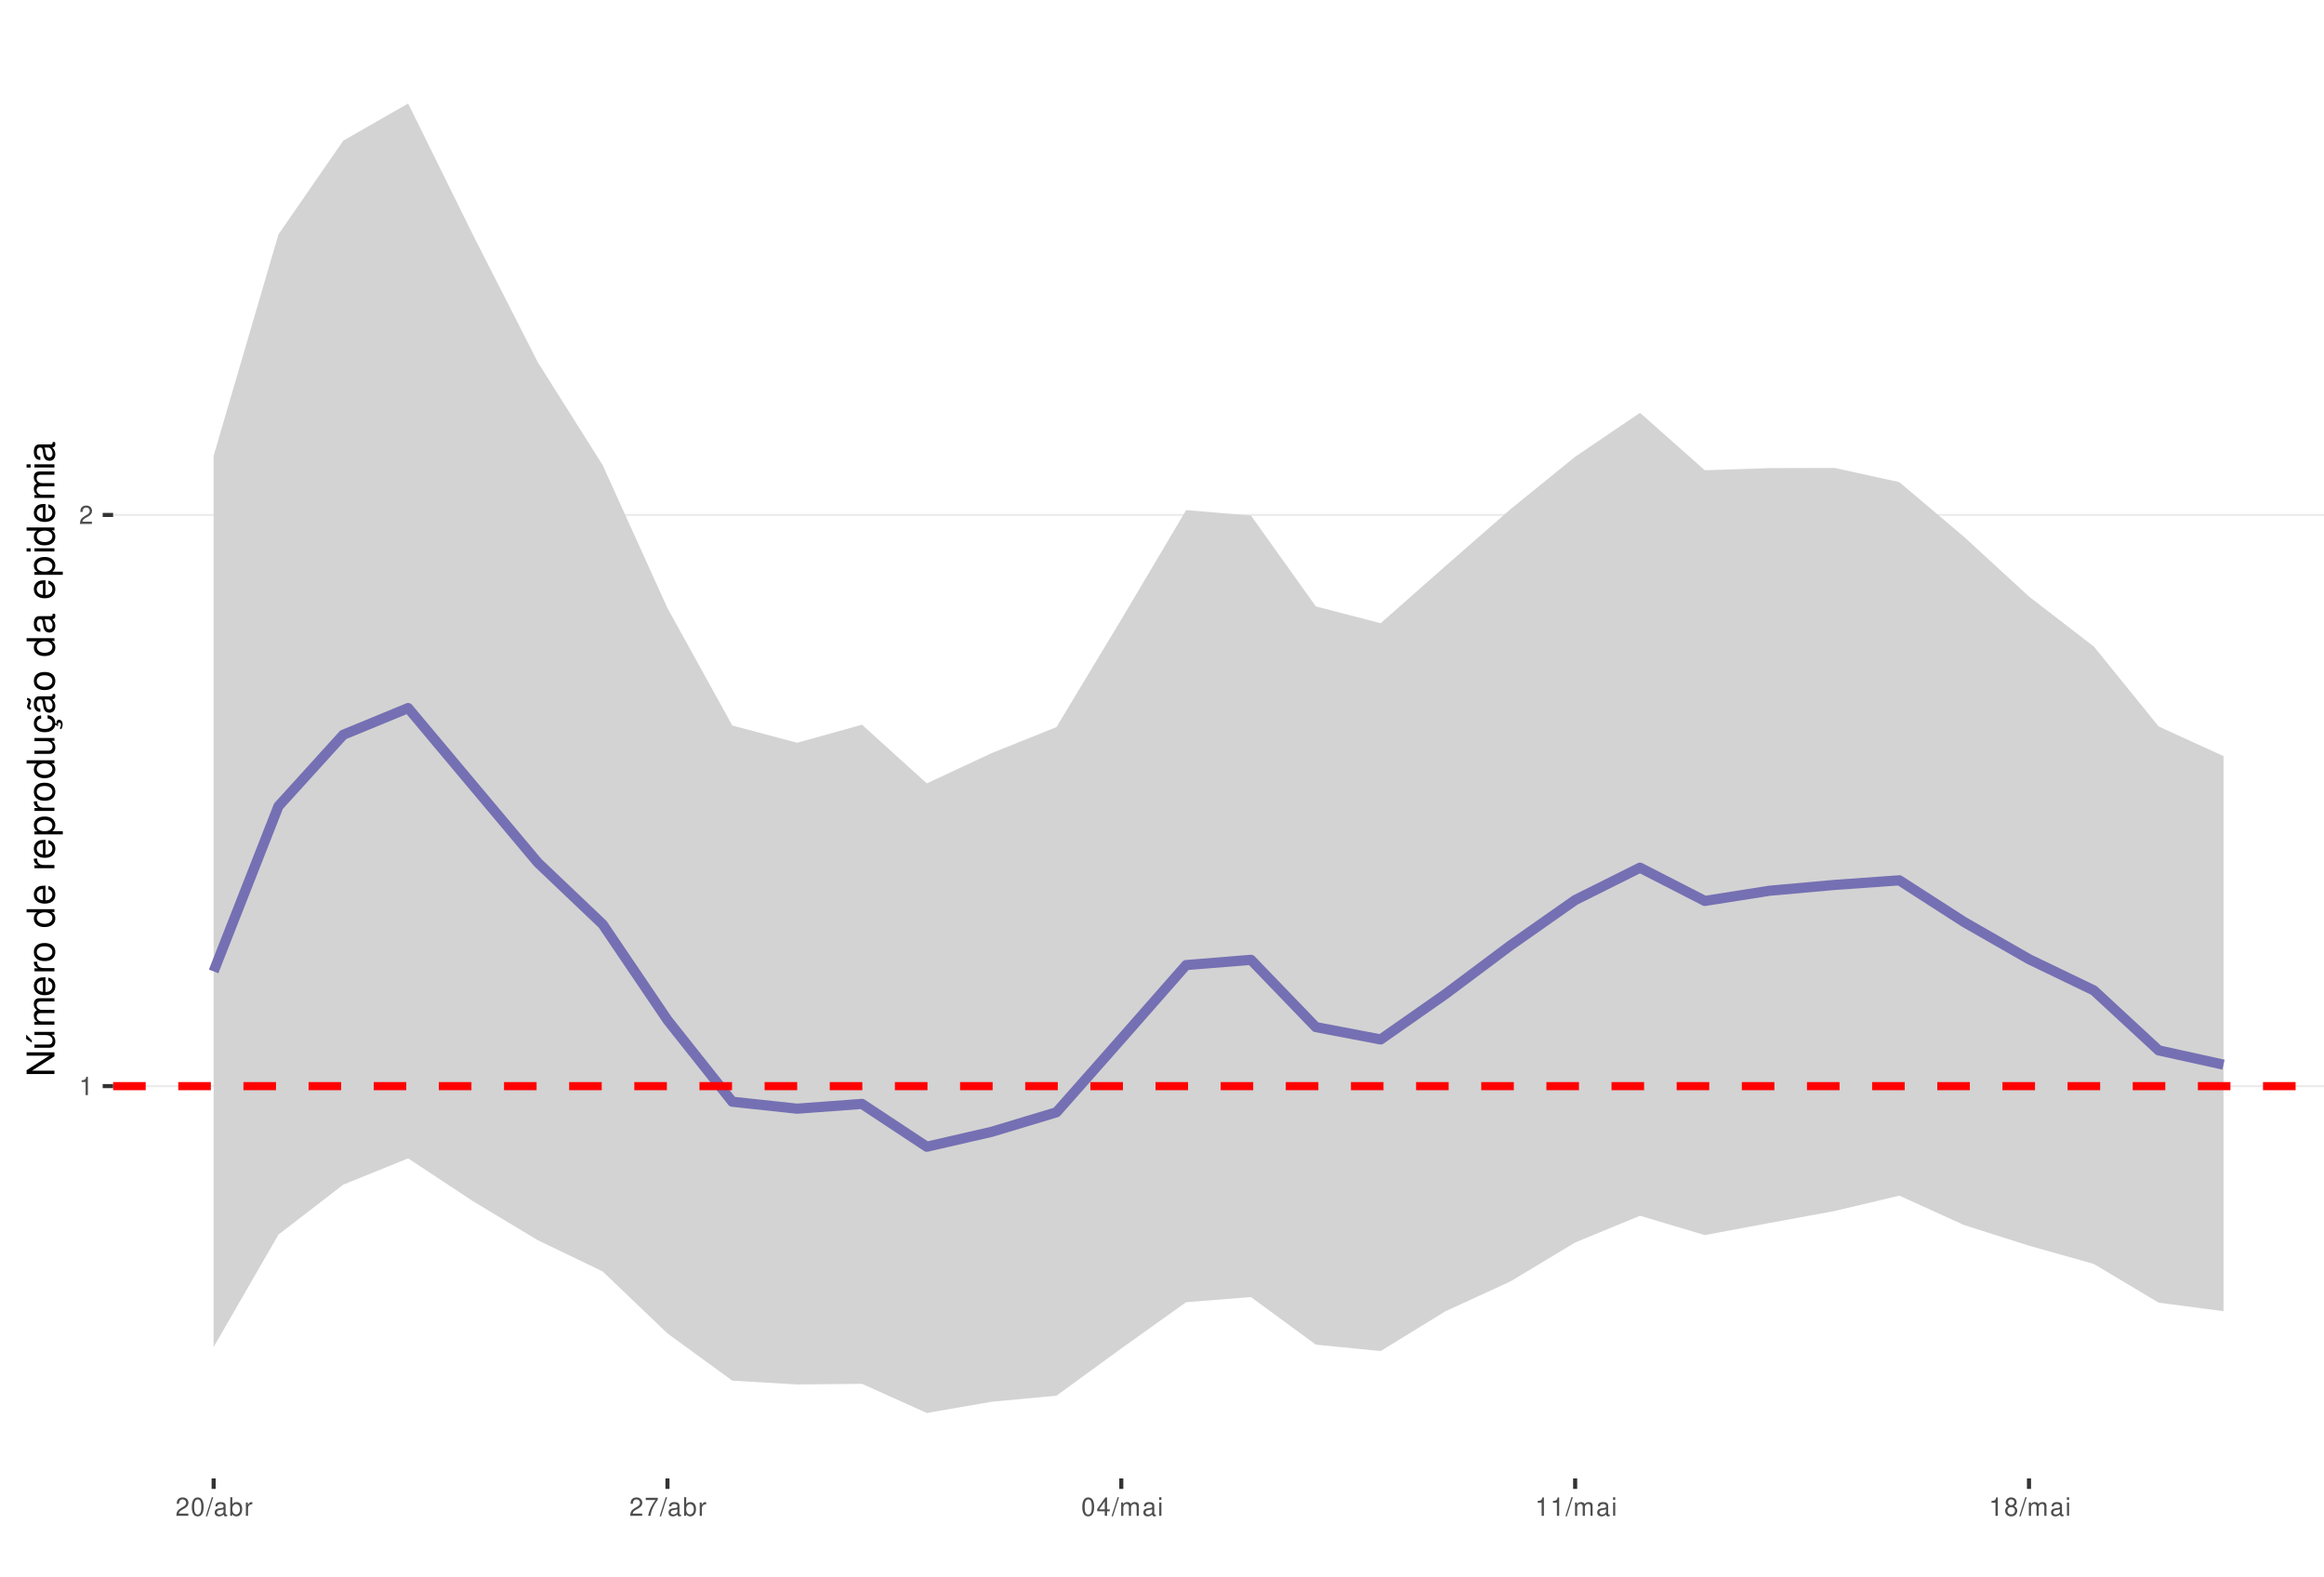
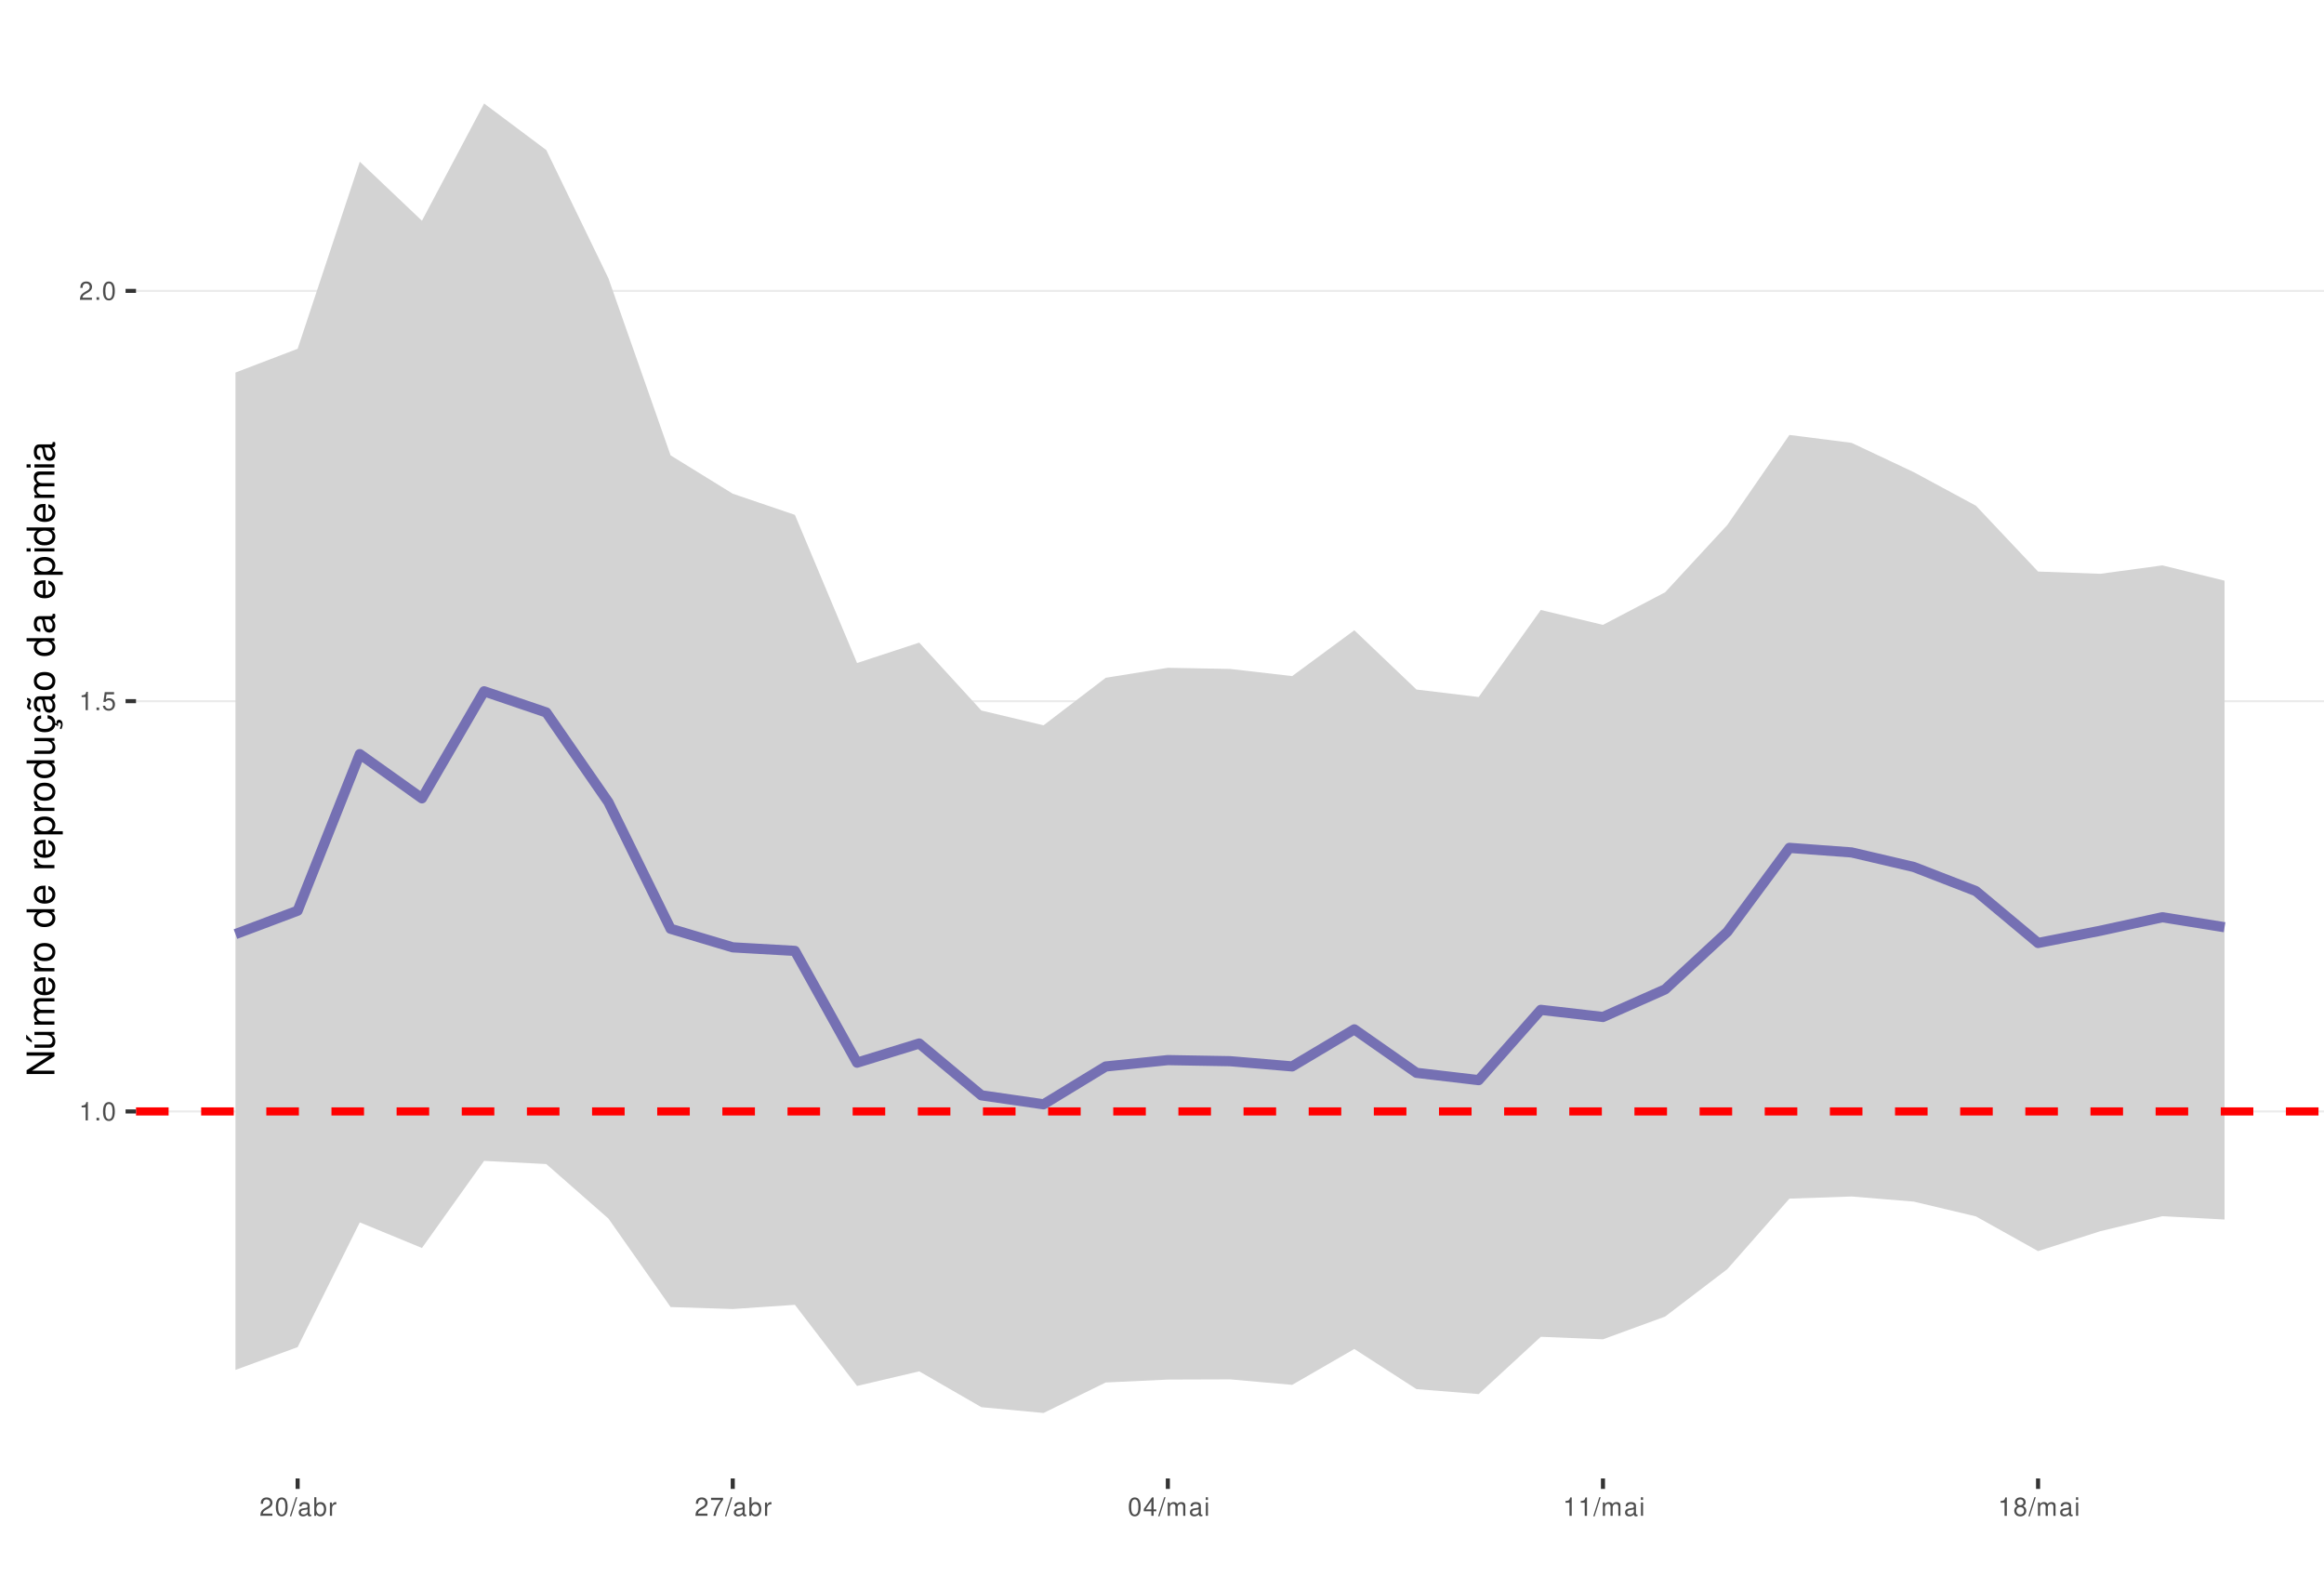
<svg xmlns="http://www.w3.org/2000/svg" xmlns:xlink="http://www.w3.org/1999/xlink" width="609pt" height="413pt" viewBox="0 0 609 413" version="1.1">
  <defs>
    <g>
      <symbol overflow="visible" id="glyph0-0">
        <path style="stroke:none;" d="" />
      </symbol>
      <symbol overflow="visible" id="glyph0-1">
        <path style="stroke:none;" d="M 1.719 -3.422 L 1.719 0 L 2.312 0 L 2.312 -4.812 L 1.922 -4.812 C 1.719 -4.078 1.578 -3.969 0.672 -3.859 L 0.672 -3.422 Z M 1.719 -3.422 " />
      </symbol>
      <symbol overflow="visible" id="glyph0-2">
-         <path style="stroke:none;" d="M 3.375 -0.578 L 0.891 -0.578 C 0.938 -0.984 1.156 -1.234 1.734 -1.578 L 2.406 -1.953 C 3.062 -2.328 3.406 -2.812 3.406 -3.406 C 3.406 -3.812 3.234 -4.188 2.969 -4.438 C 2.688 -4.688 2.344 -4.812 1.891 -4.812 C 1.297 -4.812 0.844 -4.594 0.578 -4.188 C 0.422 -3.938 0.344 -3.641 0.328 -3.141 L 0.922 -3.141 C 0.938 -3.469 0.984 -3.672 1.062 -3.828 C 1.219 -4.125 1.516 -4.297 1.875 -4.297 C 2.406 -4.297 2.797 -3.906 2.797 -3.391 C 2.797 -3.016 2.578 -2.672 2.156 -2.438 L 1.547 -2.078 C 0.562 -1.516 0.281 -1.062 0.219 0 L 3.375 0 Z M 3.375 -0.578 " />
+         <path style="stroke:none;" d="M 1.266 -0.688 L 0.578 -0.688 L 0.578 0 L 1.266 0 Z M 1.266 -0.688 " />
      </symbol>
      <symbol overflow="visible" id="glyph0-3">
        <path style="stroke:none;" d="M 1.828 -4.812 C 1.391 -4.812 0.984 -4.609 0.75 -4.281 C 0.438 -3.859 0.281 -3.219 0.281 -2.328 C 0.281 -0.703 0.812 0.156 1.828 0.156 C 2.828 0.156 3.375 -0.703 3.375 -2.297 C 3.375 -3.219 3.234 -3.844 2.922 -4.281 C 2.672 -4.625 2.281 -4.812 1.828 -4.812 Z M 1.828 -4.297 C 2.469 -4.297 2.781 -3.641 2.781 -2.344 C 2.781 -0.969 2.469 -0.328 1.812 -0.328 C 1.203 -0.328 0.891 -1 0.891 -2.328 C 0.891 -3.641 1.203 -4.297 1.828 -4.297 Z M 1.828 -4.297 " />
      </symbol>
      <symbol overflow="visible" id="glyph0-4">
+         <path style="stroke:none;" d="M 3.172 -4.719 L 0.734 -4.719 L 0.375 -2.156 L 0.922 -2.156 C 1.188 -2.469 1.422 -2.594 1.797 -2.594 C 2.422 -2.594 2.812 -2.156 2.812 -1.453 C 2.812 -0.781 2.422 -0.359 1.781 -0.359 C 1.266 -0.359 0.953 -0.625 0.812 -1.156 L 0.234 -1.156 C 0.312 -0.766 0.375 -0.578 0.516 -0.406 C 0.781 -0.047 1.266 0.156 1.797 0.156 C 2.75 0.156 3.422 -0.547 3.422 -1.531 C 3.422 -2.469 2.797 -3.109 1.891 -3.109 C 1.562 -3.109 1.297 -3.016 1.016 -2.828 L 1.203 -4.141 L 3.172 -4.141 Z M 3.172 -4.719 " />
+       </symbol>
+       <symbol overflow="visible" id="glyph0-5">
+         <path style="stroke:none;" d="M 3.375 -0.578 L 0.891 -0.578 C 0.938 -0.984 1.156 -1.234 1.734 -1.578 L 2.406 -1.953 C 3.062 -2.328 3.406 -2.812 3.406 -3.406 C 3.406 -3.812 3.234 -4.188 2.969 -4.438 C 2.688 -4.688 2.344 -4.812 1.891 -4.812 C 1.297 -4.812 0.844 -4.594 0.578 -4.188 C 0.422 -3.938 0.344 -3.641 0.328 -3.141 L 0.922 -3.141 C 0.938 -3.469 0.984 -3.672 1.062 -3.828 C 1.219 -4.125 1.516 -4.297 1.875 -4.297 C 2.406 -4.297 2.797 -3.906 2.797 -3.391 C 2.797 -3.016 2.578 -2.672 2.156 -2.438 L 1.547 -2.078 C 0.562 -1.516 0.281 -1.062 0.219 0 L 3.375 0 Z M 3.375 -0.578 " />
+       </symbol>
+       <symbol overflow="visible" id="glyph0-6">
        <path style="stroke:none;" d="M 1.531 -4.859 L -0.047 0.141 L 0.312 0.141 L 1.891 -4.859 Z M 1.531 -4.859 " />
      </symbol>
-       <symbol overflow="visible" id="glyph0-5">
+       <symbol overflow="visible" id="glyph0-7">
        <path style="stroke:none;" d="M 3.562 -0.328 C 3.5 -0.312 3.469 -0.312 3.438 -0.312 C 3.25 -0.312 3.141 -0.406 3.141 -0.578 L 3.141 -2.641 C 3.141 -3.25 2.688 -3.594 1.828 -3.594 C 1.312 -3.594 0.906 -3.438 0.672 -3.188 C 0.516 -3 0.453 -2.797 0.438 -2.453 L 0.984 -2.453 C 1.031 -2.875 1.297 -3.078 1.812 -3.078 C 2.312 -3.078 2.594 -2.891 2.594 -2.562 L 2.594 -2.406 C 2.578 -2.172 2.469 -2.078 2.016 -2.031 C 1.219 -1.922 1.109 -1.891 0.891 -1.812 C 0.484 -1.641 0.281 -1.328 0.281 -0.875 C 0.281 -0.25 0.719 0.156 1.422 0.156 C 1.859 0.156 2.219 0 2.609 -0.359 C 2.656 0 2.828 0.156 3.188 0.156 C 3.297 0.156 3.375 0.141 3.562 0.094 Z M 2.594 -1.094 C 2.594 -0.906 2.531 -0.797 2.375 -0.641 C 2.141 -0.438 1.875 -0.328 1.547 -0.328 C 1.109 -0.328 0.859 -0.547 0.859 -0.891 C 0.859 -1.266 1.094 -1.438 1.703 -1.531 C 2.297 -1.609 2.406 -1.641 2.594 -1.719 Z M 2.594 -1.094 " />
      </symbol>
-       <symbol overflow="visible" id="glyph0-6">
+       <symbol overflow="visible" id="glyph0-8">
        <path style="stroke:none;" d="M 0.359 -4.859 L 0.359 0 L 0.859 0 L 0.859 -0.453 C 1.125 -0.047 1.484 0.156 1.969 0.156 C 2.875 0.156 3.484 -0.594 3.484 -1.75 C 3.484 -2.891 2.922 -3.594 1.984 -3.594 C 1.516 -3.594 1.172 -3.406 0.906 -3.016 L 0.906 -4.859 Z M 1.891 -3.062 C 2.5 -3.062 2.906 -2.531 2.906 -1.703 C 2.906 -0.906 2.484 -0.359 1.891 -0.359 C 1.297 -0.359 0.906 -0.906 0.906 -1.719 C 0.906 -2.531 1.297 -3.062 1.891 -3.062 Z M 1.891 -3.062 " />
      </symbol>
-       <symbol overflow="visible" id="glyph0-7">
+       <symbol overflow="visible" id="glyph0-9">
        <path style="stroke:none;" d="M 0.453 -3.484 L 0.453 0 L 1.016 0 L 1.016 -1.812 C 1.031 -2.656 1.375 -3.016 2.141 -3 L 2.141 -3.562 C 2.047 -3.578 1.984 -3.594 1.922 -3.594 C 1.562 -3.594 1.297 -3.375 0.969 -2.859 L 0.969 -3.484 Z M 0.453 -3.484 " />
      </symbol>
-       <symbol overflow="visible" id="glyph0-8">
+       <symbol overflow="visible" id="glyph0-10">
        <path style="stroke:none;" d="M 3.469 -4.719 L 0.312 -4.719 L 0.312 -4.141 L 2.859 -4.141 C 1.734 -2.531 1.266 -1.547 0.922 0 L 1.547 0 C 1.797 -1.516 2.391 -2.812 3.469 -4.234 Z M 3.469 -4.719 " />
      </symbol>
-       <symbol overflow="visible" id="glyph0-9">
+       <symbol overflow="visible" id="glyph0-11">
        <path style="stroke:none;" d="M 2.172 -1.172 L 2.172 0 L 2.766 0 L 2.766 -1.172 L 3.469 -1.172 L 3.469 -1.688 L 2.766 -1.688 L 2.766 -4.812 L 2.328 -4.812 L 0.188 -1.781 L 0.188 -1.172 Z M 2.172 -1.688 L 0.703 -1.688 L 2.172 -3.812 Z M 2.172 -1.688 " />
      </symbol>
-       <symbol overflow="visible" id="glyph0-10">
+       <symbol overflow="visible" id="glyph0-12">
        <path style="stroke:none;" d="M 0.469 -3.484 L 0.469 0 L 1.031 0 L 1.031 -2.188 C 1.031 -2.703 1.391 -3.109 1.844 -3.109 C 2.25 -3.109 2.484 -2.844 2.484 -2.406 L 2.484 0 L 3.047 0 L 3.047 -2.188 C 3.047 -2.703 3.422 -3.109 3.875 -3.109 C 4.266 -3.109 4.516 -2.844 4.516 -2.406 L 4.516 0 L 5.078 0 L 5.078 -2.609 C 5.078 -3.234 4.719 -3.594 4.062 -3.594 C 3.594 -3.594 3.312 -3.453 2.984 -3.062 C 2.781 -3.422 2.5 -3.594 2.047 -3.594 C 1.578 -3.594 1.266 -3.422 0.984 -3 L 0.984 -3.484 Z M 0.469 -3.484 " />
      </symbol>
-       <symbol overflow="visible" id="glyph0-11">
+       <symbol overflow="visible" id="glyph0-13">
        <path style="stroke:none;" d="M 1 -3.484 L 0.453 -3.484 L 0.453 0 L 1 0 Z M 1 -4.859 L 0.438 -4.859 L 0.438 -4.156 L 1 -4.156 Z M 1 -4.859 " />
      </symbol>
-       <symbol overflow="visible" id="glyph0-12">
+       <symbol overflow="visible" id="glyph0-14">
        <path style="stroke:none;" d="M 2.609 -2.531 C 3.094 -2.828 3.25 -3.078 3.25 -3.531 C 3.25 -4.281 2.672 -4.812 1.828 -4.812 C 1 -4.812 0.406 -4.281 0.406 -3.531 C 0.406 -3.078 0.562 -2.844 1.047 -2.531 C 0.516 -2.266 0.25 -1.875 0.25 -1.344 C 0.25 -0.453 0.891 0.156 1.828 0.156 C 2.766 0.156 3.422 -0.453 3.422 -1.344 C 3.422 -1.875 3.141 -2.266 2.609 -2.531 Z M 1.828 -4.297 C 2.328 -4.297 2.656 -4 2.656 -3.516 C 2.656 -3.062 2.328 -2.766 1.828 -2.766 C 1.328 -2.766 1.016 -3.062 1.016 -3.531 C 1.016 -4 1.328 -4.297 1.828 -4.297 Z M 1.828 -2.266 C 2.422 -2.266 2.812 -1.891 2.812 -1.328 C 2.812 -0.75 2.422 -0.359 1.812 -0.359 C 1.25 -0.359 0.844 -0.766 0.844 -1.312 C 0.844 -1.891 1.234 -2.266 1.828 -2.266 Z M 1.828 -2.266 " />
      </symbol>
      <symbol overflow="visible" id="glyph1-0">
        <path style="stroke:none;" d="" />
      </symbol>
      <symbol overflow="visible" id="glyph1-1">
        <path style="stroke:none;" d="M -7.297 -6.453 L -7.297 -5.578 L -1.328 -5.578 L -7.297 -1.766 L -7.297 -0.766 L 0 -0.766 L 0 -1.641 L -5.906 -1.641 L 0 -5.406 L 0 -6.453 Z M -7.297 -6.453 " />
      </symbol>
      <symbol overflow="visible" id="glyph1-2">
        <path style="stroke:none;" d="M 0 -4.812 L -5.234 -4.812 L -5.234 -3.984 L -2.266 -3.984 C -1.203 -3.984 -0.5 -3.438 -0.5 -2.562 C -0.5 -1.906 -0.906 -1.484 -1.531 -1.484 L -5.234 -1.484 L -5.234 -0.656 L -1.203 -0.656 C -0.328 -0.656 0.234 -1.297 0.234 -2.312 C 0.234 -3.094 -0.047 -3.578 -0.734 -4.062 L 0 -4.062 Z M -7.406 -2.953 L -5.922 -2 L -5.922 -2.594 L -7.406 -4.094 Z M -7.406 -2.953 " />
      </symbol>
      <symbol overflow="visible" id="glyph1-3">
        <path style="stroke:none;" d="M -5.234 -0.703 L 0 -0.703 L 0 -1.547 L -3.297 -1.547 C -4.047 -1.547 -4.656 -2.094 -4.656 -2.766 C -4.656 -3.391 -4.281 -3.734 -3.609 -3.734 L 0 -3.734 L 0 -4.578 L -3.297 -4.578 C -4.047 -4.578 -4.656 -5.125 -4.656 -5.812 C -4.656 -6.422 -4.266 -6.781 -3.609 -6.781 L 0 -6.781 L 0 -7.625 L -3.938 -7.625 C -4.875 -7.625 -5.391 -7.078 -5.391 -6.094 C -5.391 -5.406 -5.188 -4.984 -4.594 -4.484 C -5.156 -4.188 -5.391 -3.766 -5.391 -3.078 C -5.391 -2.375 -5.125 -1.906 -4.5 -1.469 L -5.234 -1.469 Z M -5.234 -0.703 " />
      </symbol>
      <symbol overflow="visible" id="glyph1-4">
        <path style="stroke:none;" d="M -2.344 -5.125 C -3.141 -5.125 -3.625 -5.062 -4.016 -4.922 C -4.875 -4.578 -5.391 -3.781 -5.391 -2.797 C -5.391 -1.344 -4.281 -0.406 -2.547 -0.406 C -0.812 -0.406 0.234 -1.297 0.234 -2.781 C 0.234 -3.984 -0.453 -4.812 -1.594 -5.016 L -1.594 -4.188 C -0.906 -3.953 -0.547 -3.484 -0.547 -2.812 C -0.547 -2.281 -0.781 -1.828 -1.219 -1.547 C -1.516 -1.344 -1.812 -1.281 -2.344 -1.266 Z M -3.016 -1.297 C -3.984 -1.359 -4.625 -1.953 -4.625 -2.797 C -4.625 -3.641 -3.953 -4.234 -3.016 -4.234 Z M -3.016 -1.297 " />
      </symbol>
      <symbol overflow="visible" id="glyph1-5">
        <path style="stroke:none;" d="M -5.234 -0.688 L 0 -0.688 L 0 -1.531 L -2.719 -1.531 C -3.984 -1.547 -4.547 -2.062 -4.516 -3.203 L -5.359 -3.203 C -5.375 -3.062 -5.391 -2.984 -5.391 -2.891 C -5.391 -2.344 -5.062 -1.938 -4.297 -1.453 L -5.234 -1.453 Z M -5.234 -0.688 " />
      </symbol>
      <symbol overflow="visible" id="glyph1-6">
        <path style="stroke:none;" d="M -5.391 -2.719 C -5.391 -1.234 -4.344 -0.359 -2.578 -0.359 C -0.812 -0.359 0.234 -1.234 0.234 -2.734 C 0.234 -4.203 -0.812 -5.094 -2.547 -5.094 C -4.359 -5.094 -5.391 -4.234 -5.391 -2.719 Z M -4.625 -2.734 C -4.625 -3.672 -3.844 -4.234 -2.547 -4.234 C -1.312 -4.234 -0.547 -3.656 -0.547 -2.734 C -0.547 -1.797 -1.312 -1.234 -2.578 -1.234 C -3.844 -1.234 -4.625 -1.797 -4.625 -2.734 Z M -4.625 -2.734 " />
      </symbol>
      <symbol overflow="visible" id="glyph1-7">
        <path style="stroke:none;" d="" />
      </symbol>
      <symbol overflow="visible" id="glyph1-8">
        <path style="stroke:none;" d="M -7.297 -4.953 L -7.297 -4.125 L -4.578 -4.125 C -5.109 -3.766 -5.391 -3.203 -5.391 -2.516 C -5.391 -1.156 -4.297 -0.266 -2.625 -0.266 C -0.859 -0.266 0.234 -1.125 0.234 -2.547 C 0.234 -3.266 -0.047 -3.766 -0.688 -4.203 L 0 -4.203 L 0 -4.953 Z M -4.609 -2.656 C -4.609 -3.547 -3.812 -4.125 -2.562 -4.125 C -1.344 -4.125 -0.547 -3.547 -0.547 -2.656 C -0.547 -1.734 -1.359 -1.125 -2.578 -1.125 C -3.797 -1.125 -4.609 -1.734 -4.609 -2.656 Z M -4.609 -2.656 " />
      </symbol>
      <symbol overflow="visible" id="glyph1-9">
        <path style="stroke:none;" d="M 2.188 -0.547 L 2.188 -1.375 L -0.547 -1.375 C -0.016 -1.812 0.234 -2.312 0.234 -2.984 C 0.234 -4.344 -0.859 -5.234 -2.531 -5.234 C -4.297 -5.234 -5.391 -4.375 -5.391 -2.984 C -5.391 -2.266 -5.062 -1.703 -4.453 -1.312 L -5.234 -1.312 L -5.234 -0.547 Z M -4.609 -2.844 C -4.609 -3.766 -3.797 -4.359 -2.547 -4.359 C -1.359 -4.359 -0.547 -3.75 -0.547 -2.844 C -0.547 -1.953 -1.344 -1.375 -2.578 -1.375 C -3.812 -1.375 -4.609 -1.953 -4.609 -2.844 Z M -4.609 -2.844 " />
      </symbol>
      <symbol overflow="visible" id="glyph1-10">
        <path style="stroke:none;" d="M 0 -4.812 L -5.234 -4.812 L -5.234 -3.984 L -2.266 -3.984 C -1.203 -3.984 -0.5 -3.438 -0.5 -2.562 C -0.5 -1.906 -0.906 -1.484 -1.531 -1.484 L -5.234 -1.484 L -5.234 -0.656 L -1.203 -0.656 C -0.328 -0.656 0.234 -1.297 0.234 -2.312 C 0.234 -3.094 -0.047 -3.578 -0.734 -4.062 L 0 -4.062 Z M 0 -4.812 " />
      </symbol>
      <symbol overflow="visible" id="glyph1-11">
        <path style="stroke:none;" d="M 0.234 -2.641 C 0.234 -3.875 -0.547 -4.703 -1.797 -4.766 L -1.797 -3.938 C -0.953 -3.797 -0.531 -3.359 -0.531 -2.656 C -0.531 -1.734 -1.281 -1.188 -2.516 -1.188 C -3.844 -1.188 -4.625 -1.719 -4.625 -2.625 C -4.625 -3.328 -4.203 -3.766 -3.484 -3.875 L -3.484 -4.703 C -3.984 -4.672 -4.312 -4.562 -4.609 -4.359 C -5.094 -4 -5.391 -3.375 -5.391 -2.641 C -5.391 -1.219 -4.266 -0.312 -2.531 -0.312 C -1.469 -0.312 -0.625 -0.672 -0.156 -1.312 C 0.047 -1.594 0.125 -1.812 0.203 -2.25 L 0.922 -1.938 L 0.984 -2.062 C 0.938 -2.188 0.906 -2.25 0.906 -2.375 C 0.906 -2.656 1.047 -2.828 1.281 -2.828 C 1.547 -2.828 1.734 -2.594 1.734 -2.297 C 1.734 -2.031 1.672 -1.844 1.438 -1.406 L 1.406 -1.312 L 1.812 -1.094 C 2.078 -1.75 2.141 -1.953 2.141 -2.344 C 2.141 -3.109 1.781 -3.578 1.203 -3.578 C 0.781 -3.578 0.547 -3.297 0.547 -2.797 C 0.547 -2.703 0.547 -2.641 0.562 -2.516 Z M 0.234 -2.641 " />
      </symbol>
      <symbol overflow="visible" id="glyph1-12">
        <path style="stroke:none;" d="M -0.484 -5.344 C -0.469 -5.266 -0.469 -5.219 -0.469 -5.172 C -0.469 -4.875 -0.625 -4.719 -0.875 -4.719 L -3.953 -4.719 C -4.891 -4.719 -5.391 -4.047 -5.391 -2.75 C -5.391 -1.984 -5.172 -1.375 -4.781 -1.016 C -4.516 -0.766 -4.203 -0.672 -3.688 -0.656 L -3.688 -1.484 C -4.328 -1.562 -4.625 -1.938 -4.625 -2.719 C -4.625 -3.484 -4.344 -3.891 -3.844 -3.891 L -3.625 -3.891 C -3.266 -3.875 -3.125 -3.703 -3.047 -3.016 C -2.891 -1.844 -2.844 -1.656 -2.719 -1.344 C -2.453 -0.734 -2 -0.422 -1.312 -0.422 C -0.375 -0.422 0.234 -1.078 0.234 -2.141 C 0.234 -2.797 0 -3.328 -0.547 -3.922 C 0 -3.984 0.234 -4.234 0.234 -4.781 C 0.234 -4.953 0.203 -5.062 0.141 -5.344 Z M -1.656 -3.891 C -1.375 -3.891 -1.203 -3.812 -0.969 -3.562 C -0.656 -3.219 -0.5 -2.812 -0.5 -2.312 C -0.5 -1.672 -0.812 -1.297 -1.344 -1.297 C -1.891 -1.297 -2.172 -1.656 -2.297 -2.547 C -2.422 -3.438 -2.453 -3.609 -2.594 -3.891 Z M -7.172 -3.75 C -6.922 -3.672 -6.812 -3.547 -6.812 -3.375 C -6.812 -3.25 -6.875 -2.984 -6.984 -2.734 C -7.156 -2.312 -7.172 -2.25 -7.172 -2.047 C -7.172 -1.594 -6.797 -1.297 -6.141 -1.188 L -6.141 -1.766 C -6.375 -1.812 -6.5 -1.938 -6.5 -2.094 C -6.5 -2.203 -6.469 -2.344 -6.375 -2.578 C -6.156 -3.156 -6.125 -3.234 -6.125 -3.438 C -6.125 -3.922 -6.484 -4.219 -7.172 -4.312 Z M -7.172 -3.75 " />
      </symbol>
      <symbol overflow="visible" id="glyph1-13">
        <path style="stroke:none;" d="M -0.484 -5.344 C -0.469 -5.266 -0.469 -5.219 -0.469 -5.172 C -0.469 -4.875 -0.625 -4.719 -0.875 -4.719 L -3.953 -4.719 C -4.891 -4.719 -5.391 -4.047 -5.391 -2.75 C -5.391 -1.984 -5.172 -1.375 -4.781 -1.016 C -4.516 -0.766 -4.203 -0.672 -3.688 -0.656 L -3.688 -1.484 C -4.328 -1.562 -4.625 -1.938 -4.625 -2.719 C -4.625 -3.484 -4.344 -3.891 -3.844 -3.891 L -3.625 -3.891 C -3.266 -3.875 -3.125 -3.703 -3.047 -3.016 C -2.891 -1.844 -2.844 -1.656 -2.719 -1.344 C -2.453 -0.734 -2 -0.422 -1.312 -0.422 C -0.375 -0.422 0.234 -1.078 0.234 -2.141 C 0.234 -2.797 0 -3.328 -0.547 -3.922 C 0 -3.984 0.234 -4.234 0.234 -4.781 C 0.234 -4.953 0.203 -5.062 0.141 -5.344 Z M -1.656 -3.891 C -1.375 -3.891 -1.203 -3.812 -0.969 -3.562 C -0.656 -3.219 -0.5 -2.812 -0.5 -2.312 C -0.5 -1.672 -0.812 -1.297 -1.344 -1.297 C -1.891 -1.297 -2.172 -1.656 -2.297 -2.547 C -2.422 -3.438 -2.453 -3.609 -2.594 -3.891 Z M -1.656 -3.891 " />
      </symbol>
      <symbol overflow="visible" id="glyph1-14">
        <path style="stroke:none;" d="M -5.234 -1.5 L -5.234 -0.672 L 0 -0.672 L 0 -1.5 Z M -7.297 -1.5 L -7.297 -0.656 L -6.234 -0.656 L -6.234 -1.5 Z M -7.297 -1.5 " />
      </symbol>
    </g>
    <clipPath id="clip1">
-       <path d="M 29.645 9.961 L 609 9.961 L 609 387.328 L 29.645 387.328 Z M 29.645 9.961 " />
+       <path d="M 35.645 9.961 L 609 9.961 L 609 387.328 L 35.645 387.328 Z M 35.645 9.961 " />
    </clipPath>
    <clipPath id="clip2">
-       <path d="M 29.645 284 L 609 284 L 609 285 L 29.645 285 Z M 29.645 284 " />
+       <path d="M 35.645 290 L 609 290 L 609 292 L 35.645 292 Z M 35.645 290 " />
    </clipPath>
    <clipPath id="clip3">
-       <path d="M 29.645 134 L 609 134 L 609 136 L 29.645 136 Z M 29.645 134 " />
+       <path d="M 35.645 183 L 609 183 L 609 184 L 35.645 184 Z M 35.645 183 " />
    </clipPath>
    <clipPath id="clip4">
-       <path d="M 29.645 283 L 609 283 L 609 286 L 29.645 286 Z M 29.645 283 " />
+       <path d="M 35.645 75 L 609 75 L 609 77 L 35.645 77 Z M 35.645 75 " />
+     </clipPath>
+     <clipPath id="clip5">
+       <path d="M 35.645 290 L 609 290 L 609 293 L 35.645 293 Z M 35.645 290 " />
    </clipPath>
  </defs>
  <g id="surface53">
    <rect x="0" y="0" width="609" height="413" style="fill:rgb(100%,100%,100%);fill-opacity:1;stroke:none;" />
    <rect x="0" y="0" width="609" height="413" style="fill:rgb(100%,100%,100%);fill-opacity:1;stroke:none;" />
    <path style="fill:none;stroke-width:1.067;stroke-linecap:round;stroke-linejoin:round;stroke:rgb(100%,100%,100%);stroke-opacity:1;stroke-miterlimit:10;" d="M 0 413 L 609 413 L 609 0 L 0 0 Z M 0 413 " />
    <g clip-path="url(#clip1)" clip-rule="nonzero">
-       <path style=" stroke:none;fill-rule:nonzero;fill:rgb(100%,100%,100%);fill-opacity:1;" d="M 29.645 387.328 L 609 387.328 L 609 9.961 L 29.645 9.961 Z M 29.645 387.328 " />
+       <path style=" stroke:none;fill-rule:nonzero;fill:rgb(100%,100%,100%);fill-opacity:1;" d="M 35.645 387.328 L 609 387.328 L 609 9.961 L 35.645 9.961 Z M 35.645 387.328 " />
    </g>
    <g clip-path="url(#clip2)" clip-rule="nonzero">
-       <path style="fill:none;stroke-width:0.533;stroke-linecap:butt;stroke-linejoin:round;stroke:rgb(92.157%,92.157%,92.157%);stroke-opacity:1;stroke-miterlimit:10;" d="M 29.645 284.547 L 609 284.547 " />
+       <path style="fill:none;stroke-width:0.533;stroke-linecap:butt;stroke-linejoin:round;stroke:rgb(92.157%,92.157%,92.157%);stroke-opacity:1;stroke-miterlimit:10;" d="M 35.645 291.18 L 609 291.18 " />
    </g>
    <g clip-path="url(#clip3)" clip-rule="nonzero">
-       <path style="fill:none;stroke-width:0.533;stroke-linecap:butt;stroke-linejoin:round;stroke:rgb(92.157%,92.157%,92.157%);stroke-opacity:1;stroke-miterlimit:10;" d="M 29.645 134.906 L 609 134.906 " />
-     </g>
-     <path style=" stroke:none;fill-rule:nonzero;fill:rgb(82.745%,82.745%,82.745%);fill-opacity:1;" d="M 55.98 119.41 L 72.969 61.406 L 89.961 36.836 L 106.949 27.117 L 123.938 61.535 L 140.93 94.898 L 157.918 121.84 L 174.91 159.324 L 191.898 190.066 L 208.887 194.594 L 225.879 189.855 L 242.867 205.238 L 259.859 197.305 L 276.848 190.48 L 293.836 162.289 L 310.828 133.641 L 327.816 135.07 L 344.809 158.863 L 361.797 163.273 L 378.789 148.285 L 395.777 133.441 L 412.766 119.656 L 429.758 108.152 L 446.746 123.203 L 463.738 122.633 L 480.727 122.586 L 497.715 126.309 L 514.707 140.672 L 531.695 156.285 L 548.688 169.375 L 565.676 190.324 L 582.664 198.082 L 582.664 343.512 L 565.676 341.281 L 548.688 331.133 L 531.695 326.344 L 514.707 320.953 L 497.715 313.234 L 480.727 317.27 L 463.738 320.391 L 446.746 323.574 L 429.758 318.508 L 412.766 325.512 L 395.777 335.727 L 378.789 343.523 L 361.797 353.953 L 344.809 352.277 L 327.816 339.809 L 310.828 341.148 L 293.836 353.273 L 276.848 365.641 L 259.859 367.234 L 242.867 370.176 L 225.879 362.539 L 208.887 362.707 L 191.898 361.703 L 174.91 349.336 L 157.918 333.086 L 140.93 324.918 L 123.938 314.691 L 106.949 303.473 L 89.961 310.355 L 72.969 323.445 L 55.98 352.891 Z M 55.98 119.41 " />
-     <path style="fill:none;stroke-width:2.667;stroke-linecap:butt;stroke-linejoin:round;stroke:rgb(45.882%,43.922%,70.196%);stroke-opacity:1;stroke-miterlimit:10;" d="M 55.98 254.492 L 72.969 211.211 L 89.961 192.496 L 106.949 185.5 L 123.938 205.758 L 140.93 225.988 L 157.918 242.141 L 174.91 267.23 L 191.898 288.633 L 208.887 290.457 L 225.879 289.203 L 242.867 300.422 L 259.859 296.516 L 276.848 291.398 L 293.836 272.168 L 310.828 252.832 L 327.816 251.457 L 344.809 269.078 L 361.797 272.316 L 378.789 260.426 L 395.777 247.719 L 412.766 235.801 L 429.758 227.32 L 446.746 236.027 L 463.738 233.352 L 480.727 231.832 L 497.715 230.629 L 514.707 241.562 L 531.695 251.281 L 548.688 259.477 L 565.676 275.18 L 582.664 278.926 " />
+       <path style="fill:none;stroke-width:0.533;stroke-linecap:butt;stroke-linejoin:round;stroke:rgb(92.157%,92.157%,92.157%);stroke-opacity:1;stroke-miterlimit:10;" d="M 35.645 183.695 L 609 183.695 " />
+     </g>
    <g clip-path="url(#clip4)" clip-rule="nonzero">
-       <path style="fill:none;stroke-width:2.134;stroke-linecap:butt;stroke-linejoin:round;stroke:rgb(100%,0%,0%);stroke-opacity:1;stroke-dasharray:8.536,8.536;stroke-miterlimit:10;" d="M 29.645 284.547 L 609 284.547 " />
-     </g>
-     <g style="fill:rgb(30.196%,30.196%,30.196%);fill-opacity:1;">
-       <use xlink:href="#glyph0-1" x="20.715" y="286.895" />
-     </g>
-     <g style="fill:rgb(30.196%,30.196%,30.196%);fill-opacity:1;">
-       <use xlink:href="#glyph0-2" x="20.715" y="137.254" />
-     </g>
-     <path style="fill:none;stroke-width:1.067;stroke-linecap:butt;stroke-linejoin:round;stroke:rgb(20%,20%,20%);stroke-opacity:1;stroke-miterlimit:10;" d="M 26.906 284.547 L 29.645 284.547 " />
-     <path style="fill:none;stroke-width:1.067;stroke-linecap:butt;stroke-linejoin:round;stroke:rgb(20%,20%,20%);stroke-opacity:1;stroke-miterlimit:10;" d="M 26.906 134.906 L 29.645 134.906 " />
-     <path style="fill:none;stroke-width:1.067;stroke-linecap:butt;stroke-linejoin:round;stroke:rgb(20%,20%,20%);stroke-opacity:1;stroke-miterlimit:10;" d="M 55.98 390.07 L 55.98 387.328 " />
-     <path style="fill:none;stroke-width:1.067;stroke-linecap:butt;stroke-linejoin:round;stroke:rgb(20%,20%,20%);stroke-opacity:1;stroke-miterlimit:10;" d="M 174.91 390.07 L 174.91 387.328 " />
-     <path style="fill:none;stroke-width:1.067;stroke-linecap:butt;stroke-linejoin:round;stroke:rgb(20%,20%,20%);stroke-opacity:1;stroke-miterlimit:10;" d="M 293.836 390.07 L 293.836 387.328 " />
-     <path style="fill:none;stroke-width:1.067;stroke-linecap:butt;stroke-linejoin:round;stroke:rgb(20%,20%,20%);stroke-opacity:1;stroke-miterlimit:10;" d="M 412.766 390.07 L 412.766 387.328 " />
-     <path style="fill:none;stroke-width:1.067;stroke-linecap:butt;stroke-linejoin:round;stroke:rgb(20%,20%,20%);stroke-opacity:1;stroke-miterlimit:10;" d="M 531.695 390.07 L 531.695 387.328 " />
-     <g style="fill:rgb(30.196%,30.196%,30.196%);fill-opacity:1;">
-       <use xlink:href="#glyph0-2" x="45.98" y="397.109" />
-       <use xlink:href="#glyph0-3" x="49.98" y="397.109" />
-       <use xlink:href="#glyph0-4" x="53.98" y="397.109" />
-       <use xlink:href="#glyph0-5" x="55.98" y="397.109" />
-       <use xlink:href="#glyph0-6" x="59.98" y="397.109" />
-       <use xlink:href="#glyph0-7" x="63.98" y="397.109" />
-     </g>
-     <g style="fill:rgb(30.196%,30.196%,30.196%);fill-opacity:1;">
-       <use xlink:href="#glyph0-2" x="164.91" y="397.109" />
-       <use xlink:href="#glyph0-8" x="168.91" y="397.109" />
-       <use xlink:href="#glyph0-4" x="172.91" y="397.109" />
-       <use xlink:href="#glyph0-5" x="174.91" y="397.109" />
-       <use xlink:href="#glyph0-6" x="178.91" y="397.109" />
-       <use xlink:href="#glyph0-7" x="182.91" y="397.109" />
-     </g>
-     <g style="fill:rgb(30.196%,30.196%,30.196%);fill-opacity:1;">
-       <use xlink:href="#glyph0-3" x="283.336" y="397.109" />
-       <use xlink:href="#glyph0-9" x="287.336" y="397.109" />
-       <use xlink:href="#glyph0-4" x="291.336" y="397.109" />
-       <use xlink:href="#glyph0-10" x="293.336" y="397.109" />
-       <use xlink:href="#glyph0-5" x="299.336" y="397.109" />
-       <use xlink:href="#glyph0-11" x="303.336" y="397.109" />
-     </g>
-     <g style="fill:rgb(30.196%,30.196%,30.196%);fill-opacity:1;">
-       <use xlink:href="#glyph0-1" x="402.266" y="397.109" />
-       <use xlink:href="#glyph0-1" x="406.266" y="397.109" />
-       <use xlink:href="#glyph0-4" x="410.266" y="397.109" />
-       <use xlink:href="#glyph0-10" x="412.266" y="397.109" />
-       <use xlink:href="#glyph0-5" x="418.266" y="397.109" />
-       <use xlink:href="#glyph0-11" x="422.266" y="397.109" />
-     </g>
-     <g style="fill:rgb(30.196%,30.196%,30.196%);fill-opacity:1;">
-       <use xlink:href="#glyph0-1" x="521.195" y="397.109" />
-       <use xlink:href="#glyph0-12" x="525.195" y="397.109" />
-       <use xlink:href="#glyph0-4" x="529.195" y="397.109" />
-       <use xlink:href="#glyph0-10" x="531.195" y="397.109" />
-       <use xlink:href="#glyph0-5" x="537.195" y="397.109" />
-       <use xlink:href="#glyph0-11" x="541.195" y="397.109" />
+       <path style="fill:none;stroke-width:0.533;stroke-linecap:butt;stroke-linejoin:round;stroke:rgb(92.157%,92.157%,92.157%);stroke-opacity:1;stroke-miterlimit:10;" d="M 35.645 76.207 L 609 76.207 " />
+     </g>
+     <path style=" stroke:none;fill-rule:nonzero;fill:rgb(82.745%,82.745%,82.745%);fill-opacity:1;" d="M 61.707 97.598 L 77.996 91.375 L 94.285 42.363 L 110.57 57.832 L 126.859 27.117 L 143.148 39.305 L 159.438 72.914 L 175.727 119.297 L 192.016 129.344 L 208.305 134.887 L 224.59 173.699 L 240.879 168.355 L 257.168 186.145 L 273.457 190.016 L 289.746 177.57 L 306.035 174.949 L 322.324 175.25 L 338.609 177.125 L 354.898 165.121 L 371.188 180.648 L 387.477 182.605 L 403.766 159.801 L 420.055 163.707 L 436.344 155.164 L 452.629 137.551 L 468.918 113.945 L 485.207 116.02 L 501.496 123.695 L 517.785 132.488 L 534.074 149.734 L 550.363 150.328 L 566.648 148.117 L 582.938 152.125 L 582.938 319.492 L 566.648 318.621 L 550.363 322.562 L 534.074 327.766 L 517.785 318.672 L 501.496 314.801 L 485.207 313.461 L 468.918 314.02 L 452.629 332.5 L 436.344 344.914 L 420.055 350.875 L 403.766 350.219 L 387.477 365.223 L 371.188 363.926 L 354.898 353.406 L 338.609 362.809 L 322.324 361.371 L 306.035 361.426 L 289.746 362.188 L 273.457 370.176 L 257.168 368.656 L 240.879 359.266 L 224.59 363.098 L 208.305 341.836 L 192.016 342.941 L 175.727 342.422 L 159.438 319.242 L 143.148 304.957 L 126.859 304.133 L 110.57 326.949 L 94.285 320.242 L 77.996 352.918 L 61.707 358.891 Z M 61.707 97.598 " />
+     <path style="fill:none;stroke-width:2.667;stroke-linecap:butt;stroke-linejoin:round;stroke:rgb(45.882%,43.922%,70.196%);stroke-opacity:1;stroke-miterlimit:10;" d="M 61.707 244.719 L 77.996 238.586 L 94.285 197.566 L 110.57 209.152 L 126.859 181.109 L 143.148 186.648 L 159.438 210.176 L 175.727 243.32 L 192.016 248.188 L 208.305 249.117 L 224.59 278.402 L 240.879 273.379 L 257.168 286.957 L 273.457 289.309 L 289.746 279.398 L 306.035 277.73 L 322.324 278.012 L 338.609 279.379 L 354.898 269.672 L 371.188 281.062 L 387.477 282.977 L 403.766 264.562 L 420.055 266.43 L 436.344 259.199 L 452.629 244.141 L 468.918 222.125 L 485.207 223.32 L 501.496 227.133 L 517.785 233.449 L 534.074 247.043 L 550.363 243.844 L 566.648 240.301 L 582.938 242.918 " />
+     <g clip-path="url(#clip5)" clip-rule="nonzero">
+       <path style="fill:none;stroke-width:2.134;stroke-linecap:butt;stroke-linejoin:round;stroke:rgb(100%,0%,0%);stroke-opacity:1;stroke-dasharray:8.536,8.536;stroke-miterlimit:10;" d="M 35.645 291.18 L 609 291.18 " />
+     </g>
+     <g style="fill:rgb(30.196%,30.196%,30.196%);fill-opacity:1;">
+       <use xlink:href="#glyph0-1" x="20.715" y="293.527" />
+       <use xlink:href="#glyph0-2" x="24.715" y="293.527" />
+       <use xlink:href="#glyph0-3" x="26.715" y="293.527" />
+     </g>
+     <g style="fill:rgb(30.196%,30.196%,30.196%);fill-opacity:1;">
+       <use xlink:href="#glyph0-1" x="20.715" y="186.043" />
+       <use xlink:href="#glyph0-2" x="24.715" y="186.043" />
+       <use xlink:href="#glyph0-4" x="26.715" y="186.043" />
+     </g>
+     <g style="fill:rgb(30.196%,30.196%,30.196%);fill-opacity:1;">
+       <use xlink:href="#glyph0-5" x="20.715" y="78.555" />
+       <use xlink:href="#glyph0-2" x="24.715" y="78.555" />
+       <use xlink:href="#glyph0-3" x="26.715" y="78.555" />
+     </g>
+     <path style="fill:none;stroke-width:1.067;stroke-linecap:butt;stroke-linejoin:round;stroke:rgb(20%,20%,20%);stroke-opacity:1;stroke-miterlimit:10;" d="M 32.906 291.18 L 35.645 291.18 " />
+     <path style="fill:none;stroke-width:1.067;stroke-linecap:butt;stroke-linejoin:round;stroke:rgb(20%,20%,20%);stroke-opacity:1;stroke-miterlimit:10;" d="M 32.906 183.695 L 35.645 183.695 " />
+     <path style="fill:none;stroke-width:1.067;stroke-linecap:butt;stroke-linejoin:round;stroke:rgb(20%,20%,20%);stroke-opacity:1;stroke-miterlimit:10;" d="M 32.906 76.207 L 35.645 76.207 " />
+     <path style="fill:none;stroke-width:1.067;stroke-linecap:butt;stroke-linejoin:round;stroke:rgb(20%,20%,20%);stroke-opacity:1;stroke-miterlimit:10;" d="M 77.996 390.07 L 77.996 387.328 " />
+     <path style="fill:none;stroke-width:1.067;stroke-linecap:butt;stroke-linejoin:round;stroke:rgb(20%,20%,20%);stroke-opacity:1;stroke-miterlimit:10;" d="M 192.016 390.07 L 192.016 387.328 " />
+     <path style="fill:none;stroke-width:1.067;stroke-linecap:butt;stroke-linejoin:round;stroke:rgb(20%,20%,20%);stroke-opacity:1;stroke-miterlimit:10;" d="M 306.035 390.07 L 306.035 387.328 " />
+     <path style="fill:none;stroke-width:1.067;stroke-linecap:butt;stroke-linejoin:round;stroke:rgb(20%,20%,20%);stroke-opacity:1;stroke-miterlimit:10;" d="M 420.055 390.07 L 420.055 387.328 " />
+     <path style="fill:none;stroke-width:1.067;stroke-linecap:butt;stroke-linejoin:round;stroke:rgb(20%,20%,20%);stroke-opacity:1;stroke-miterlimit:10;" d="M 534.074 390.07 L 534.074 387.328 " />
+     <g style="fill:rgb(30.196%,30.196%,30.196%);fill-opacity:1;">
+       <use xlink:href="#glyph0-5" x="67.996" y="397.109" />
+       <use xlink:href="#glyph0-3" x="71.996" y="397.109" />
+       <use xlink:href="#glyph0-6" x="75.996" y="397.109" />
+       <use xlink:href="#glyph0-7" x="77.996" y="397.109" />
+       <use xlink:href="#glyph0-8" x="81.996" y="397.109" />
+       <use xlink:href="#glyph0-9" x="85.996" y="397.109" />
+     </g>
+     <g style="fill:rgb(30.196%,30.196%,30.196%);fill-opacity:1;">
+       <use xlink:href="#glyph0-5" x="182.016" y="397.109" />
+       <use xlink:href="#glyph0-10" x="186.016" y="397.109" />
+       <use xlink:href="#glyph0-6" x="190.016" y="397.109" />
+       <use xlink:href="#glyph0-7" x="192.016" y="397.109" />
+       <use xlink:href="#glyph0-8" x="196.016" y="397.109" />
+       <use xlink:href="#glyph0-9" x="200.016" y="397.109" />
+     </g>
+     <g style="fill:rgb(30.196%,30.196%,30.196%);fill-opacity:1;">
+       <use xlink:href="#glyph0-3" x="295.535" y="397.109" />
+       <use xlink:href="#glyph0-11" x="299.535" y="397.109" />
+       <use xlink:href="#glyph0-6" x="303.535" y="397.109" />
+       <use xlink:href="#glyph0-12" x="305.535" y="397.109" />
+       <use xlink:href="#glyph0-7" x="311.535" y="397.109" />
+       <use xlink:href="#glyph0-13" x="315.535" y="397.109" />
+     </g>
+     <g style="fill:rgb(30.196%,30.196%,30.196%);fill-opacity:1;">
+       <use xlink:href="#glyph0-1" x="409.555" y="397.109" />
+       <use xlink:href="#glyph0-1" x="413.555" y="397.109" />
+       <use xlink:href="#glyph0-6" x="417.555" y="397.109" />
+       <use xlink:href="#glyph0-12" x="419.555" y="397.109" />
+       <use xlink:href="#glyph0-7" x="425.555" y="397.109" />
+       <use xlink:href="#glyph0-13" x="429.555" y="397.109" />
+     </g>
+     <g style="fill:rgb(30.196%,30.196%,30.196%);fill-opacity:1;">
+       <use xlink:href="#glyph0-1" x="523.574" y="397.109" />
+       <use xlink:href="#glyph0-14" x="527.574" y="397.109" />
+       <use xlink:href="#glyph0-6" x="531.574" y="397.109" />
+       <use xlink:href="#glyph0-12" x="533.574" y="397.109" />
+       <use xlink:href="#glyph0-7" x="539.574" y="397.109" />
+       <use xlink:href="#glyph0-13" x="543.574" y="397.109" />
    </g>
    <g style="fill:rgb(0%,0%,0%);fill-opacity:1;">
      <use xlink:href="#glyph1-1" x="14.263" y="282.145" />
      <use xlink:href="#glyph1-2" x="14.263" y="275.145" />
      <use xlink:href="#glyph1-3" x="14.263" y="269.145" />
      <use xlink:href="#glyph1-4" x="14.263" y="261.145" />
      <use xlink:href="#glyph1-5" x="14.263" y="255.145" />
      <use xlink:href="#glyph1-6" x="14.263" y="252.145" />
      <use xlink:href="#glyph1-7" x="14.263" y="246.145" />
      <use xlink:href="#glyph1-8" x="14.263" y="243.145" />
      <use xlink:href="#glyph1-4" x="14.263" y="237.145" />
      <use xlink:href="#glyph1-7" x="14.263" y="231.145" />
      <use xlink:href="#glyph1-5" x="14.263" y="228.145" />
      <use xlink:href="#glyph1-4" x="14.263" y="225.145" />
      <use xlink:href="#glyph1-9" x="14.263" y="219.145" />
      <use xlink:href="#glyph1-5" x="14.263" y="213.145" />
      <use xlink:href="#glyph1-6" x="14.263" y="210.145" />
      <use xlink:href="#glyph1-8" x="14.263" y="204.145" />
      <use xlink:href="#glyph1-10" x="14.263" y="198.145" />
      <use xlink:href="#glyph1-11" x="14.263" y="192.145" />
      <use xlink:href="#glyph1-12" x="14.263" y="187.145" />
      <use xlink:href="#glyph1-6" x="14.263" y="181.145" />
      <use xlink:href="#glyph1-7" x="14.263" y="175.145" />
      <use xlink:href="#glyph1-8" x="14.263" y="172.145" />
      <use xlink:href="#glyph1-13" x="14.263" y="166.145" />
      <use xlink:href="#glyph1-7" x="14.263" y="160.145" />
      <use xlink:href="#glyph1-4" x="14.263" y="157.145" />
      <use xlink:href="#glyph1-9" x="14.263" y="151.145" />
      <use xlink:href="#glyph1-14" x="14.263" y="145.145" />
      <use xlink:href="#glyph1-8" x="14.263" y="143.145" />
      <use xlink:href="#glyph1-4" x="14.263" y="137.145" />
      <use xlink:href="#glyph1-3" x="14.263" y="131.145" />
      <use xlink:href="#glyph1-14" x="14.263" y="123.145" />
      <use xlink:href="#glyph1-13" x="14.263" y="121.145" />
    </g>
  </g>
</svg>
